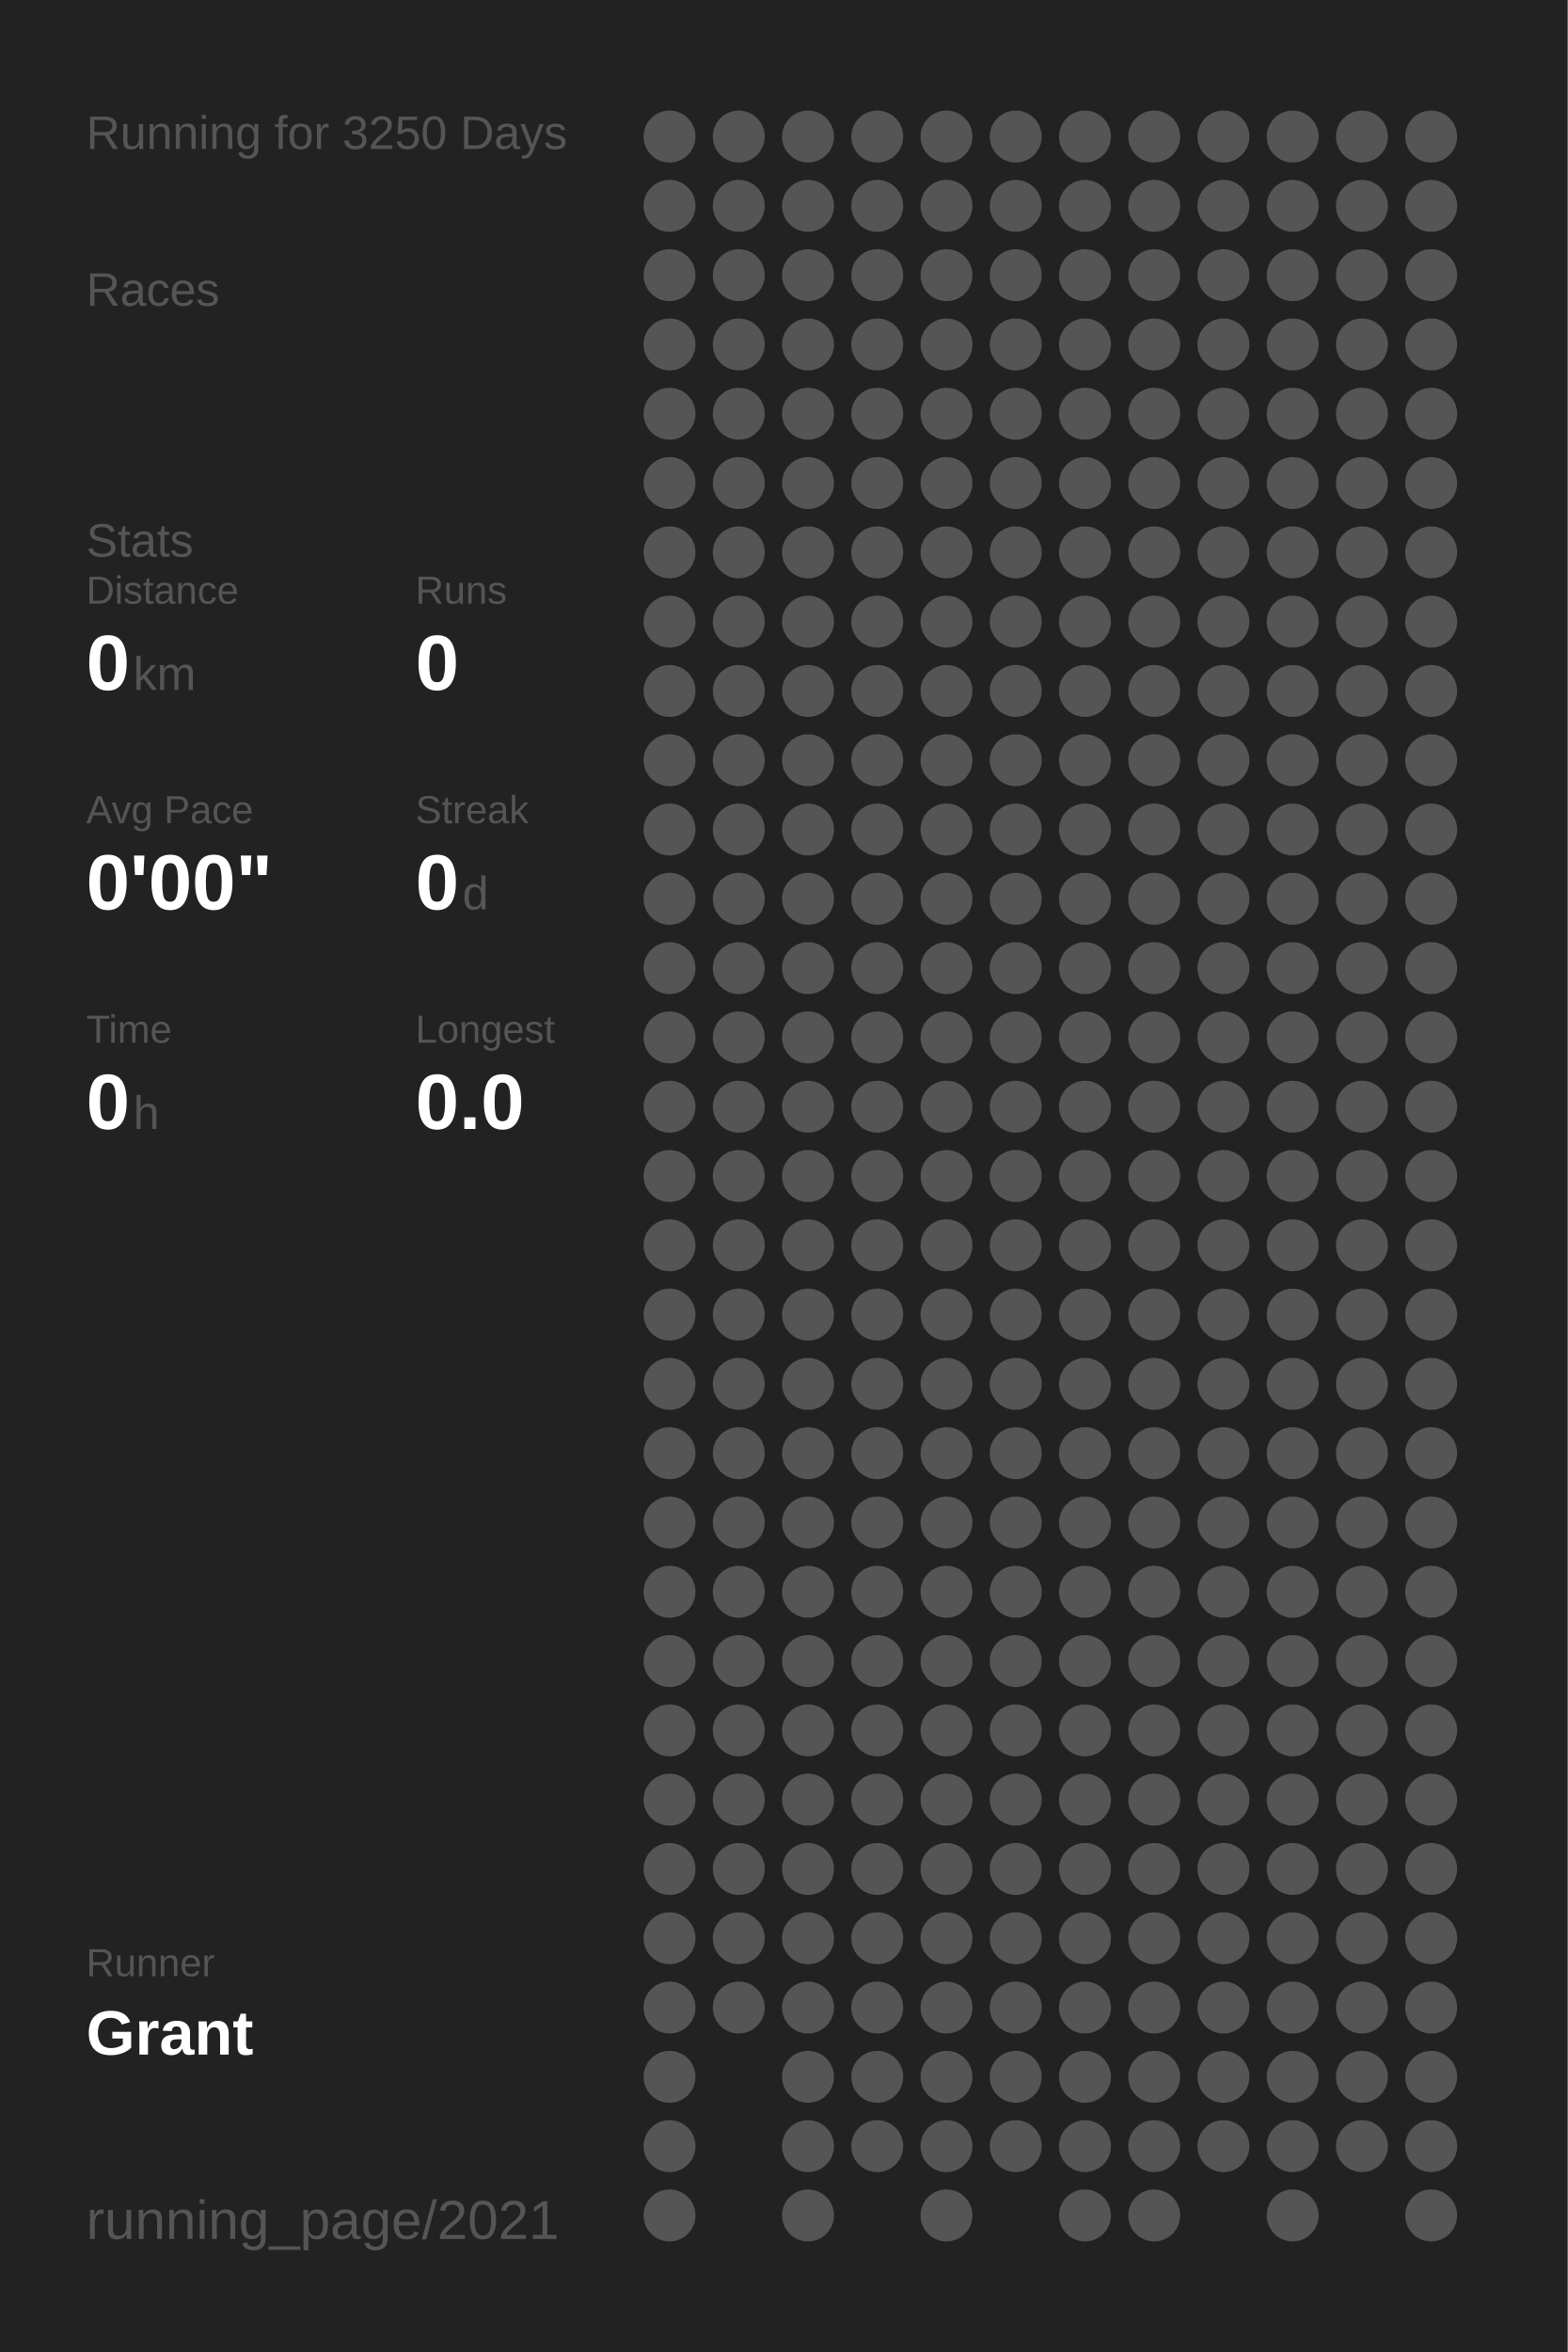
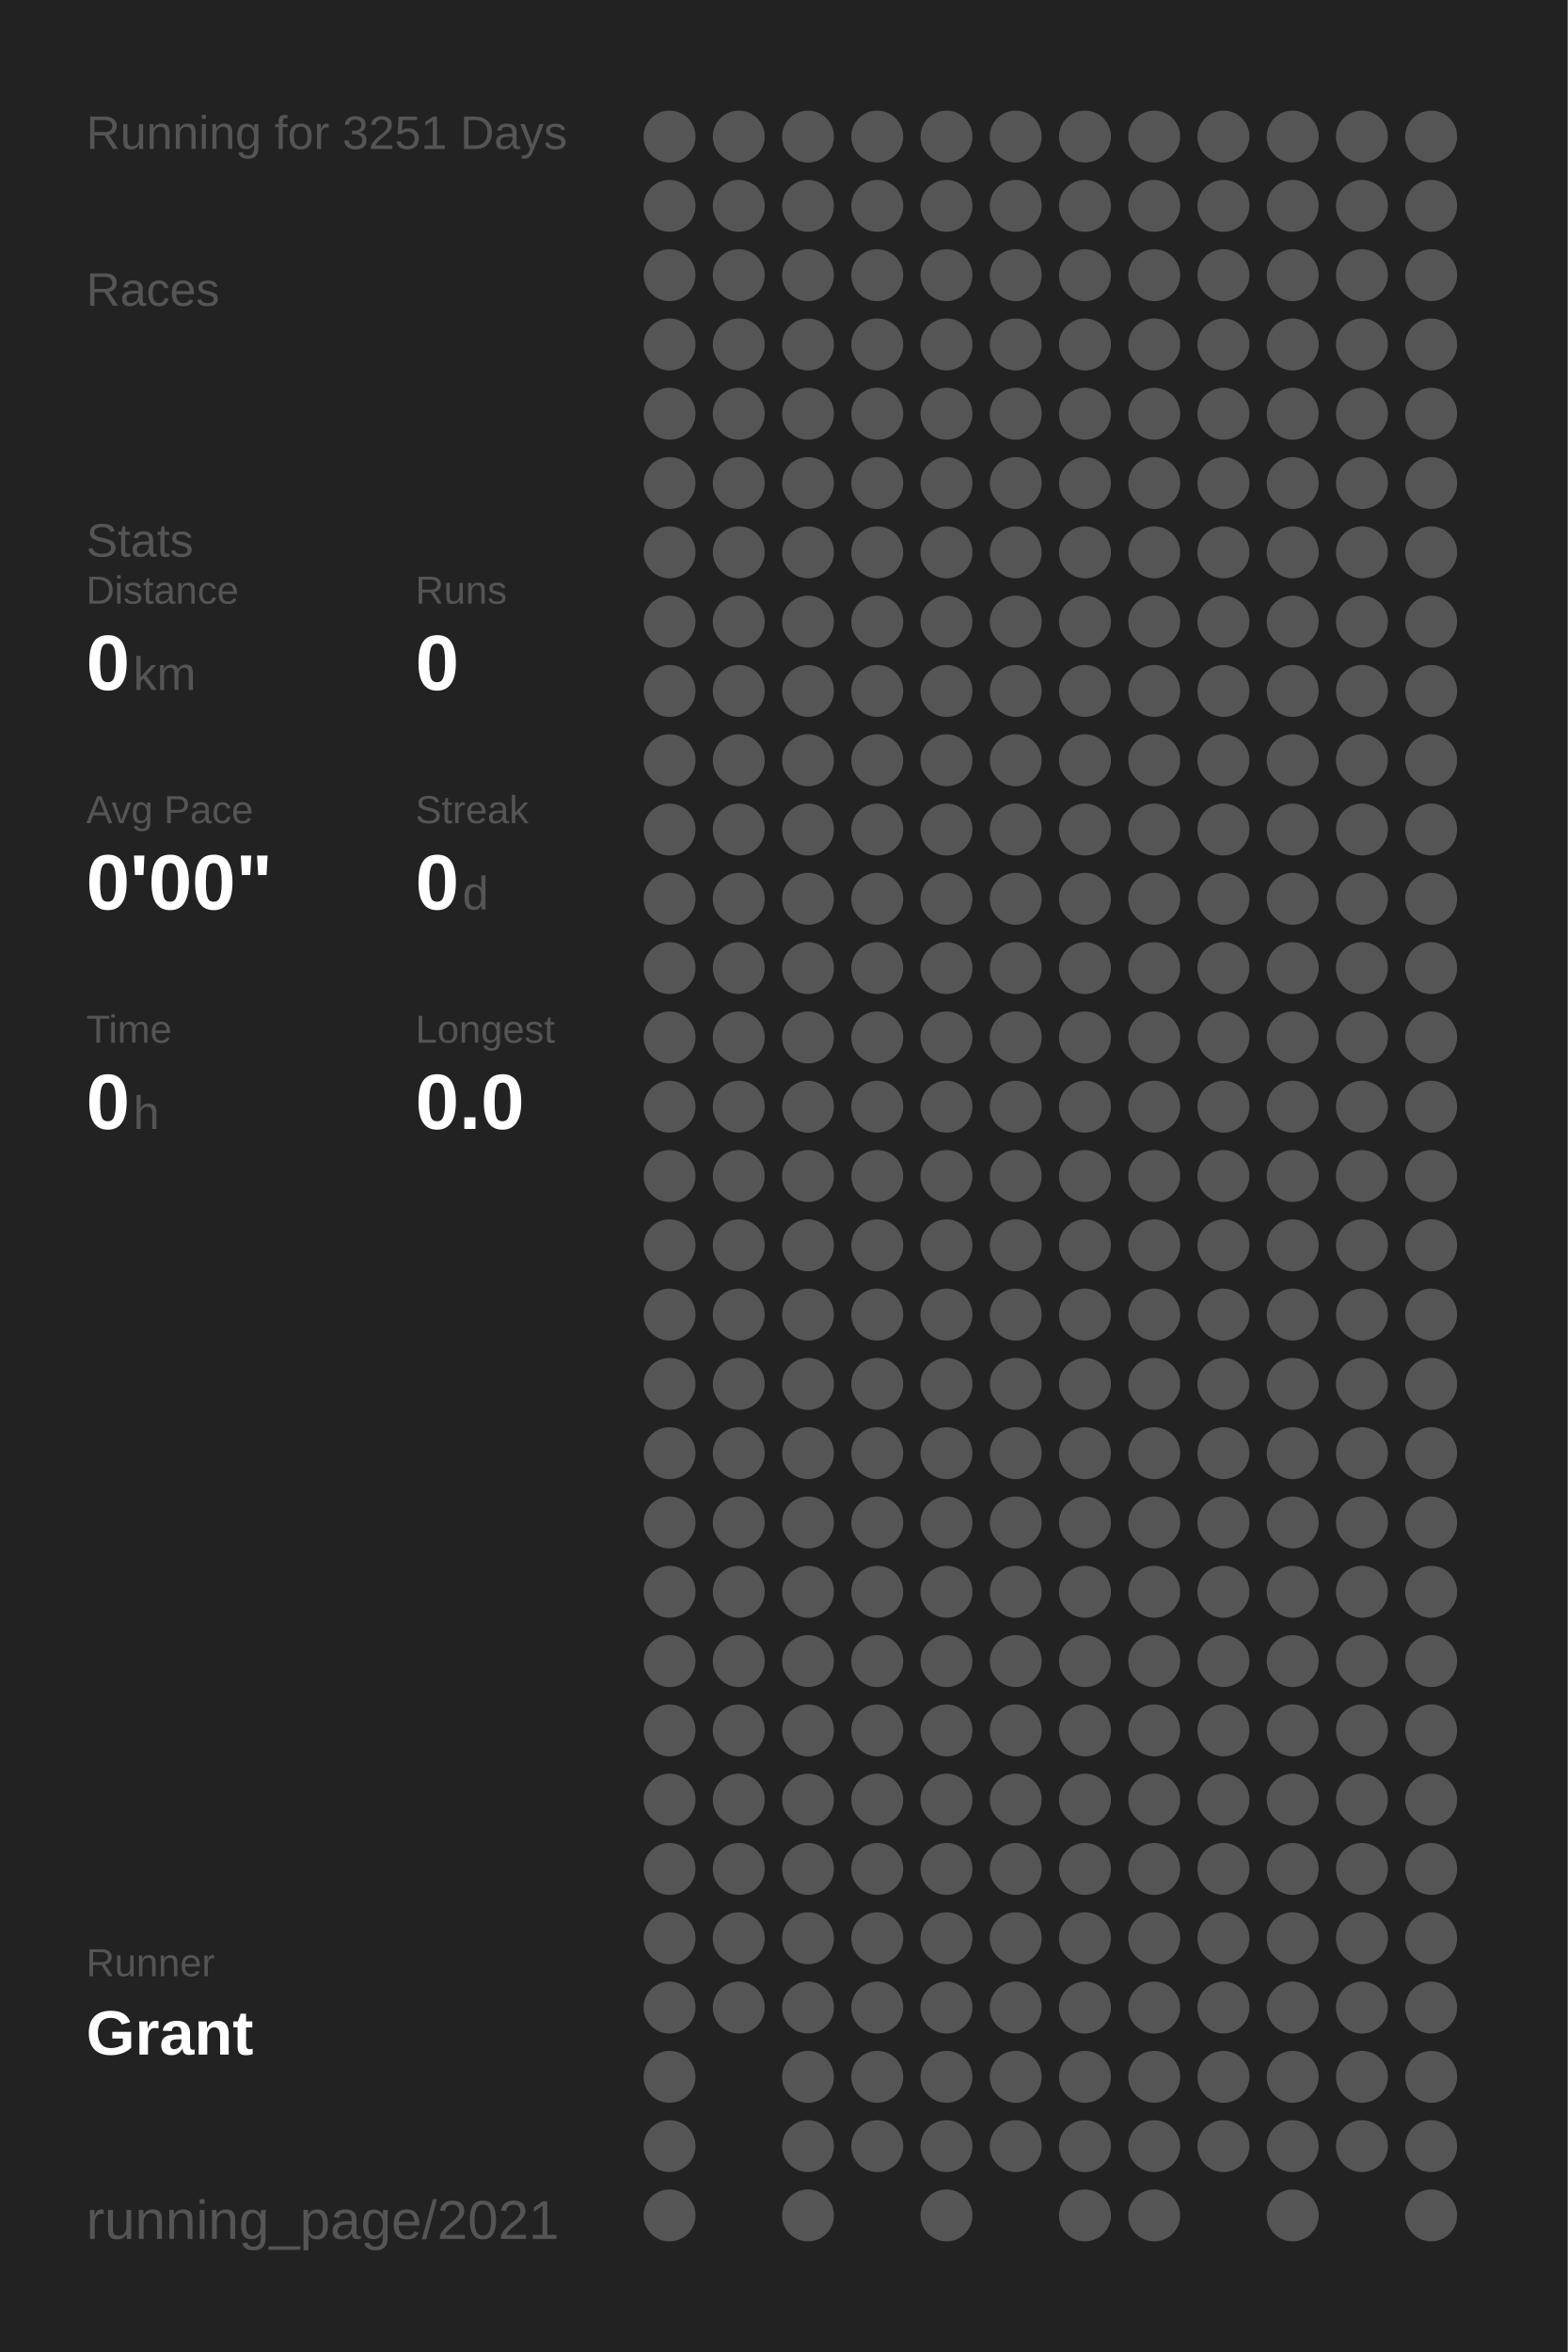
<svg xmlns="http://www.w3.org/2000/svg" baseProfile="full" height="300mm" version="1.1" viewBox="0,0,200,300" width="200mm">
  <defs />
  <rect fill="#222222" height="300" width="200" x="0" y="0" />
-   <text fill="#555555" style="font-size:6px; font-family:Arial;" x="11" y="19">Running for 3250 Days</text>
+   <text fill="#555555" style="font-size:6px; font-family:Arial;" x="11" y="19">Running for 3251 Days</text>
  <text fill="#555555" style="font-size:6px; font-family:Arial;" x="11" y="39">Races</text>
  <text fill="#555555" style="font-size:6px; font-family:Arial;" x="11" y="71">Stats</text>
  <text fill="#555555" style="font-size:5px; font-family:Arial;" x="11" y="77">Distance</text>
  <text fill="#FFFFFF" style="font-size:10px; font-family:Arial; font-weight:bold;" x="11" y="88">0</text>
  <text fill="#555555" style="font-size:6px; font-family:Arial;" x="17" y="88">km</text>
  <text fill="#555555" style="font-size:5px; font-family:Arial;" x="53" y="77">Runs</text>
  <text fill="#FFFFFF" style="font-size:10px; font-family:Arial; font-weight:bold;" x="53" y="88">0</text>
  <text fill="#555555" style="font-size:5px; font-family:Arial;" x="11" y="105">Avg Pace</text>
  <text fill="#FFFFFF" style="font-size:10px; font-family:Arial; font-weight:bold;" x="11" y="116">0'00"</text>
  <text fill="#555555" style="font-size:5px; font-family:Arial;" x="53" y="105">Streak</text>
  <text fill="#FFFFFF" style="font-size:10px; font-family:Arial; font-weight:bold;" x="53" y="116">0</text>
  <text fill="#555555" style="font-size:6px; font-family:Arial;" x="59" y="116">d</text>
  <text fill="#555555" style="font-size:5px; font-family:Arial;" x="11" y="133">Time</text>
  <text fill="#FFFFFF" style="font-size:10px; font-family:Arial; font-weight:bold;" x="11" y="144">0</text>
  <text fill="#555555" style="font-size:6px; font-family:Arial;" x="17" y="144">h</text>
  <text fill="#555555" style="font-size:5px; font-family:Arial;" x="53" y="133">Longest</text>
  <text fill="#FFFFFF" style="font-size:10px; font-family:Arial; font-weight:bold;" x="53" y="144">0.0</text>
  <text fill="#555555" style="font-size:5px; font-family:Arial;" x="11" y="252.065">Runner</text>
  <text fill="#FFFFFF" style="font-size:8px; font-family:Arial; font-weight:bold;" x="11" y="262.065">Grant</text>
  <text fill="#555555" style="font-size:7px; font-family:Arial;" x="11" y="285.581">running_page/2021</text>
  <circle cx="85.417" cy="17.419" fill="#555555" r="3.312" />
  <circle cx="85.417" cy="26.258" fill="#555555" r="3.312" />
  <circle cx="85.417" cy="35.097" fill="#555555" r="3.312" />
  <circle cx="85.417" cy="43.935" fill="#555555" r="3.312" />
  <circle cx="85.417" cy="52.774" fill="#555555" r="3.312" />
  <circle cx="85.417" cy="61.613" fill="#555555" r="3.312" />
  <circle cx="85.417" cy="70.452" fill="#555555" r="3.312" />
  <circle cx="85.417" cy="79.29" fill="#555555" r="3.312" />
  <circle cx="85.417" cy="88.129" fill="#555555" r="3.312" />
  <circle cx="85.417" cy="96.968" fill="#555555" r="3.312" />
  <circle cx="85.417" cy="105.806" fill="#555555" r="3.312" />
  <circle cx="85.417" cy="114.645" fill="#555555" r="3.312" />
  <circle cx="85.417" cy="123.484" fill="#555555" r="3.312" />
  <circle cx="85.417" cy="132.323" fill="#555555" r="3.312" />
  <circle cx="85.417" cy="141.161" fill="#555555" r="3.312" />
  <circle cx="85.417" cy="150" fill="#555555" r="3.312" />
  <circle cx="85.417" cy="158.839" fill="#555555" r="3.312" />
  <circle cx="85.417" cy="167.677" fill="#555555" r="3.312" />
  <circle cx="85.417" cy="176.516" fill="#555555" r="3.312" />
  <circle cx="85.417" cy="185.355" fill="#555555" r="3.312" />
  <circle cx="85.417" cy="194.194" fill="#555555" r="3.312" />
  <circle cx="85.417" cy="203.032" fill="#555555" r="3.312" />
  <circle cx="85.417" cy="211.871" fill="#555555" r="3.312" />
  <circle cx="85.417" cy="220.71" fill="#555555" r="3.312" />
  <circle cx="85.417" cy="229.548" fill="#555555" r="3.312" />
  <circle cx="85.417" cy="238.387" fill="#555555" r="3.312" />
  <circle cx="85.417" cy="247.226" fill="#555555" r="3.312" />
  <circle cx="85.417" cy="256.065" fill="#555555" r="3.312" />
  <circle cx="85.417" cy="264.903" fill="#555555" r="3.312" />
  <circle cx="85.417" cy="273.742" fill="#555555" r="3.312" />
  <circle cx="85.417" cy="282.581" fill="#555555" r="3.312" />
  <circle cx="94.25" cy="17.419" fill="#555555" r="3.312" />
  <circle cx="94.25" cy="26.258" fill="#555555" r="3.312" />
  <circle cx="94.25" cy="35.097" fill="#555555" r="3.312" />
  <circle cx="94.25" cy="43.935" fill="#555555" r="3.312" />
  <circle cx="94.25" cy="52.774" fill="#555555" r="3.312" />
  <circle cx="94.25" cy="61.613" fill="#555555" r="3.312" />
  <circle cx="94.25" cy="70.452" fill="#555555" r="3.312" />
  <circle cx="94.25" cy="79.29" fill="#555555" r="3.312" />
  <circle cx="94.25" cy="88.129" fill="#555555" r="3.312" />
  <circle cx="94.25" cy="96.968" fill="#555555" r="3.312" />
  <circle cx="94.25" cy="105.806" fill="#555555" r="3.312" />
  <circle cx="94.25" cy="114.645" fill="#555555" r="3.312" />
  <circle cx="94.25" cy="123.484" fill="#555555" r="3.312" />
  <circle cx="94.25" cy="132.323" fill="#555555" r="3.312" />
  <circle cx="94.25" cy="141.161" fill="#555555" r="3.312" />
  <circle cx="94.25" cy="150" fill="#555555" r="3.312" />
  <circle cx="94.25" cy="158.839" fill="#555555" r="3.312" />
  <circle cx="94.25" cy="167.677" fill="#555555" r="3.312" />
  <circle cx="94.25" cy="176.516" fill="#555555" r="3.312" />
  <circle cx="94.25" cy="185.355" fill="#555555" r="3.312" />
  <circle cx="94.25" cy="194.194" fill="#555555" r="3.312" />
  <circle cx="94.25" cy="203.032" fill="#555555" r="3.312" />
  <circle cx="94.25" cy="211.871" fill="#555555" r="3.312" />
  <circle cx="94.25" cy="220.71" fill="#555555" r="3.312" />
  <circle cx="94.25" cy="229.548" fill="#555555" r="3.312" />
  <circle cx="94.25" cy="238.387" fill="#555555" r="3.312" />
  <circle cx="94.25" cy="247.226" fill="#555555" r="3.312" />
  <circle cx="94.25" cy="256.065" fill="#555555" r="3.312" />
  <circle cx="103.083" cy="17.419" fill="#555555" r="3.312" />
  <circle cx="103.083" cy="26.258" fill="#555555" r="3.312" />
  <circle cx="103.083" cy="35.097" fill="#555555" r="3.312" />
  <circle cx="103.083" cy="43.935" fill="#555555" r="3.312" />
  <circle cx="103.083" cy="52.774" fill="#555555" r="3.312" />
  <circle cx="103.083" cy="61.613" fill="#555555" r="3.312" />
  <circle cx="103.083" cy="70.452" fill="#555555" r="3.312" />
  <circle cx="103.083" cy="79.29" fill="#555555" r="3.312" />
  <circle cx="103.083" cy="88.129" fill="#555555" r="3.312" />
  <circle cx="103.083" cy="96.968" fill="#555555" r="3.312" />
  <circle cx="103.083" cy="105.806" fill="#555555" r="3.312" />
  <circle cx="103.083" cy="114.645" fill="#555555" r="3.312" />
  <circle cx="103.083" cy="123.484" fill="#555555" r="3.312" />
  <circle cx="103.083" cy="132.323" fill="#555555" r="3.312" />
  <circle cx="103.083" cy="141.161" fill="#555555" r="3.312" />
  <circle cx="103.083" cy="150" fill="#555555" r="3.312" />
  <circle cx="103.083" cy="158.839" fill="#555555" r="3.312" />
  <circle cx="103.083" cy="167.677" fill="#555555" r="3.312" />
  <circle cx="103.083" cy="176.516" fill="#555555" r="3.312" />
  <circle cx="103.083" cy="185.355" fill="#555555" r="3.312" />
  <circle cx="103.083" cy="194.194" fill="#555555" r="3.312" />
  <circle cx="103.083" cy="203.032" fill="#555555" r="3.312" />
  <circle cx="103.083" cy="211.871" fill="#555555" r="3.312" />
  <circle cx="103.083" cy="220.71" fill="#555555" r="3.312" />
  <circle cx="103.083" cy="229.548" fill="#555555" r="3.312" />
  <circle cx="103.083" cy="238.387" fill="#555555" r="3.312" />
  <circle cx="103.083" cy="247.226" fill="#555555" r="3.312" />
  <circle cx="103.083" cy="256.065" fill="#555555" r="3.312" />
  <circle cx="103.083" cy="264.903" fill="#555555" r="3.312" />
  <circle cx="103.083" cy="273.742" fill="#555555" r="3.312" />
  <circle cx="103.083" cy="282.581" fill="#555555" r="3.312" />
  <circle cx="111.917" cy="17.419" fill="#555555" r="3.312" />
  <circle cx="111.917" cy="26.258" fill="#555555" r="3.312" />
  <circle cx="111.917" cy="35.097" fill="#555555" r="3.312" />
  <circle cx="111.917" cy="43.935" fill="#555555" r="3.312" />
  <circle cx="111.917" cy="52.774" fill="#555555" r="3.312" />
  <circle cx="111.917" cy="61.613" fill="#555555" r="3.312" />
  <circle cx="111.917" cy="70.452" fill="#555555" r="3.312" />
  <circle cx="111.917" cy="79.29" fill="#555555" r="3.312" />
  <circle cx="111.917" cy="88.129" fill="#555555" r="3.312" />
  <circle cx="111.917" cy="96.968" fill="#555555" r="3.312" />
  <circle cx="111.917" cy="105.806" fill="#555555" r="3.312" />
  <circle cx="111.917" cy="114.645" fill="#555555" r="3.312" />
  <circle cx="111.917" cy="123.484" fill="#555555" r="3.312" />
  <circle cx="111.917" cy="132.323" fill="#555555" r="3.312" />
  <circle cx="111.917" cy="141.161" fill="#555555" r="3.312" />
  <circle cx="111.917" cy="150" fill="#555555" r="3.312" />
  <circle cx="111.917" cy="158.839" fill="#555555" r="3.312" />
  <circle cx="111.917" cy="167.677" fill="#555555" r="3.312" />
  <circle cx="111.917" cy="176.516" fill="#555555" r="3.312" />
  <circle cx="111.917" cy="185.355" fill="#555555" r="3.312" />
  <circle cx="111.917" cy="194.194" fill="#555555" r="3.312" />
  <circle cx="111.917" cy="203.032" fill="#555555" r="3.312" />
  <circle cx="111.917" cy="211.871" fill="#555555" r="3.312" />
  <circle cx="111.917" cy="220.71" fill="#555555" r="3.312" />
  <circle cx="111.917" cy="229.548" fill="#555555" r="3.312" />
  <circle cx="111.917" cy="238.387" fill="#555555" r="3.312" />
  <circle cx="111.917" cy="247.226" fill="#555555" r="3.312" />
  <circle cx="111.917" cy="256.065" fill="#555555" r="3.312" />
  <circle cx="111.917" cy="264.903" fill="#555555" r="3.312" />
  <circle cx="111.917" cy="273.742" fill="#555555" r="3.312" />
  <circle cx="120.75" cy="17.419" fill="#555555" r="3.312" />
  <circle cx="120.75" cy="26.258" fill="#555555" r="3.312" />
  <circle cx="120.75" cy="35.097" fill="#555555" r="3.312" />
  <circle cx="120.75" cy="43.935" fill="#555555" r="3.312" />
  <circle cx="120.75" cy="52.774" fill="#555555" r="3.312" />
  <circle cx="120.75" cy="61.613" fill="#555555" r="3.312" />
  <circle cx="120.75" cy="70.452" fill="#555555" r="3.312" />
  <circle cx="120.75" cy="79.29" fill="#555555" r="3.312" />
  <circle cx="120.75" cy="88.129" fill="#555555" r="3.312" />
  <circle cx="120.75" cy="96.968" fill="#555555" r="3.312" />
  <circle cx="120.75" cy="105.806" fill="#555555" r="3.312" />
  <circle cx="120.75" cy="114.645" fill="#555555" r="3.312" />
  <circle cx="120.75" cy="123.484" fill="#555555" r="3.312" />
  <circle cx="120.75" cy="132.323" fill="#555555" r="3.312" />
  <circle cx="120.75" cy="141.161" fill="#555555" r="3.312" />
  <circle cx="120.75" cy="150" fill="#555555" r="3.312" />
  <circle cx="120.75" cy="158.839" fill="#555555" r="3.312" />
  <circle cx="120.75" cy="167.677" fill="#555555" r="3.312" />
  <circle cx="120.75" cy="176.516" fill="#555555" r="3.312" />
  <circle cx="120.75" cy="185.355" fill="#555555" r="3.312" />
  <circle cx="120.75" cy="194.194" fill="#555555" r="3.312" />
  <circle cx="120.75" cy="203.032" fill="#555555" r="3.312" />
  <circle cx="120.75" cy="211.871" fill="#555555" r="3.312" />
  <circle cx="120.75" cy="220.71" fill="#555555" r="3.312" />
  <circle cx="120.75" cy="229.548" fill="#555555" r="3.312" />
  <circle cx="120.75" cy="238.387" fill="#555555" r="3.312" />
  <circle cx="120.75" cy="247.226" fill="#555555" r="3.312" />
  <circle cx="120.75" cy="256.065" fill="#555555" r="3.312" />
  <circle cx="120.75" cy="264.903" fill="#555555" r="3.312" />
  <circle cx="120.75" cy="273.742" fill="#555555" r="3.312" />
  <circle cx="120.75" cy="282.581" fill="#555555" r="3.312" />
  <circle cx="129.583" cy="17.419" fill="#555555" r="3.312" />
  <circle cx="129.583" cy="26.258" fill="#555555" r="3.312" />
  <circle cx="129.583" cy="35.097" fill="#555555" r="3.312" />
  <circle cx="129.583" cy="43.935" fill="#555555" r="3.312" />
  <circle cx="129.583" cy="52.774" fill="#555555" r="3.312" />
  <circle cx="129.583" cy="61.613" fill="#555555" r="3.312" />
  <circle cx="129.583" cy="70.452" fill="#555555" r="3.312" />
  <circle cx="129.583" cy="79.29" fill="#555555" r="3.312" />
  <circle cx="129.583" cy="88.129" fill="#555555" r="3.312" />
  <circle cx="129.583" cy="96.968" fill="#555555" r="3.312" />
  <circle cx="129.583" cy="105.806" fill="#555555" r="3.312" />
  <circle cx="129.583" cy="114.645" fill="#555555" r="3.312" />
  <circle cx="129.583" cy="123.484" fill="#555555" r="3.312" />
  <circle cx="129.583" cy="132.323" fill="#555555" r="3.312" />
  <circle cx="129.583" cy="141.161" fill="#555555" r="3.312" />
  <circle cx="129.583" cy="150" fill="#555555" r="3.312" />
  <circle cx="129.583" cy="158.839" fill="#555555" r="3.312" />
  <circle cx="129.583" cy="167.677" fill="#555555" r="3.312" />
  <circle cx="129.583" cy="176.516" fill="#555555" r="3.312" />
  <circle cx="129.583" cy="185.355" fill="#555555" r="3.312" />
  <circle cx="129.583" cy="194.194" fill="#555555" r="3.312" />
  <circle cx="129.583" cy="203.032" fill="#555555" r="3.312" />
  <circle cx="129.583" cy="211.871" fill="#555555" r="3.312" />
  <circle cx="129.583" cy="220.71" fill="#555555" r="3.312" />
  <circle cx="129.583" cy="229.548" fill="#555555" r="3.312" />
  <circle cx="129.583" cy="238.387" fill="#555555" r="3.312" />
  <circle cx="129.583" cy="247.226" fill="#555555" r="3.312" />
  <circle cx="129.583" cy="256.065" fill="#555555" r="3.312" />
  <circle cx="129.583" cy="264.903" fill="#555555" r="3.312" />
  <circle cx="129.583" cy="273.742" fill="#555555" r="3.312" />
  <circle cx="138.417" cy="17.419" fill="#555555" r="3.312" />
  <circle cx="138.417" cy="26.258" fill="#555555" r="3.312" />
  <circle cx="138.417" cy="35.097" fill="#555555" r="3.312" />
  <circle cx="138.417" cy="43.935" fill="#555555" r="3.312" />
  <circle cx="138.417" cy="52.774" fill="#555555" r="3.312" />
  <circle cx="138.417" cy="61.613" fill="#555555" r="3.312" />
  <circle cx="138.417" cy="70.452" fill="#555555" r="3.312" />
  <circle cx="138.417" cy="79.29" fill="#555555" r="3.312" />
  <circle cx="138.417" cy="88.129" fill="#555555" r="3.312" />
  <circle cx="138.417" cy="96.968" fill="#555555" r="3.312" />
  <circle cx="138.417" cy="105.806" fill="#555555" r="3.312" />
  <circle cx="138.417" cy="114.645" fill="#555555" r="3.312" />
  <circle cx="138.417" cy="123.484" fill="#555555" r="3.312" />
  <circle cx="138.417" cy="132.323" fill="#555555" r="3.312" />
  <circle cx="138.417" cy="141.161" fill="#555555" r="3.312" />
  <circle cx="138.417" cy="150" fill="#555555" r="3.312" />
  <circle cx="138.417" cy="158.839" fill="#555555" r="3.312" />
  <circle cx="138.417" cy="167.677" fill="#555555" r="3.312" />
  <circle cx="138.417" cy="176.516" fill="#555555" r="3.312" />
  <circle cx="138.417" cy="185.355" fill="#555555" r="3.312" />
  <circle cx="138.417" cy="194.194" fill="#555555" r="3.312" />
  <circle cx="138.417" cy="203.032" fill="#555555" r="3.312" />
  <circle cx="138.417" cy="211.871" fill="#555555" r="3.312" />
  <circle cx="138.417" cy="220.71" fill="#555555" r="3.312" />
  <circle cx="138.417" cy="229.548" fill="#555555" r="3.312" />
  <circle cx="138.417" cy="238.387" fill="#555555" r="3.312" />
  <circle cx="138.417" cy="247.226" fill="#555555" r="3.312" />
  <circle cx="138.417" cy="256.065" fill="#555555" r="3.312" />
  <circle cx="138.417" cy="264.903" fill="#555555" r="3.312" />
  <circle cx="138.417" cy="273.742" fill="#555555" r="3.312" />
  <circle cx="138.417" cy="282.581" fill="#555555" r="3.312" />
  <circle cx="147.25" cy="17.419" fill="#555555" r="3.312" />
  <circle cx="147.25" cy="26.258" fill="#555555" r="3.312" />
  <circle cx="147.25" cy="35.097" fill="#555555" r="3.312" />
  <circle cx="147.25" cy="43.935" fill="#555555" r="3.312" />
  <circle cx="147.25" cy="52.774" fill="#555555" r="3.312" />
  <circle cx="147.25" cy="61.613" fill="#555555" r="3.312" />
  <circle cx="147.25" cy="70.452" fill="#555555" r="3.312" />
  <circle cx="147.25" cy="79.29" fill="#555555" r="3.312" />
  <circle cx="147.25" cy="88.129" fill="#555555" r="3.312" />
  <circle cx="147.25" cy="96.968" fill="#555555" r="3.312" />
  <circle cx="147.25" cy="105.806" fill="#555555" r="3.312" />
  <circle cx="147.25" cy="114.645" fill="#555555" r="3.312" />
  <circle cx="147.25" cy="123.484" fill="#555555" r="3.312" />
  <circle cx="147.25" cy="132.323" fill="#555555" r="3.312" />
  <circle cx="147.25" cy="141.161" fill="#555555" r="3.312" />
  <circle cx="147.25" cy="150" fill="#555555" r="3.312" />
  <circle cx="147.25" cy="158.839" fill="#555555" r="3.312" />
  <circle cx="147.25" cy="167.677" fill="#555555" r="3.312" />
  <circle cx="147.25" cy="176.516" fill="#555555" r="3.312" />
  <circle cx="147.25" cy="185.355" fill="#555555" r="3.312" />
  <circle cx="147.25" cy="194.194" fill="#555555" r="3.312" />
  <circle cx="147.25" cy="203.032" fill="#555555" r="3.312" />
  <circle cx="147.25" cy="211.871" fill="#555555" r="3.312" />
  <circle cx="147.25" cy="220.71" fill="#555555" r="3.312" />
  <circle cx="147.25" cy="229.548" fill="#555555" r="3.312" />
  <circle cx="147.25" cy="238.387" fill="#555555" r="3.312" />
  <circle cx="147.25" cy="247.226" fill="#555555" r="3.312" />
  <circle cx="147.25" cy="256.065" fill="#555555" r="3.312" />
  <circle cx="147.25" cy="264.903" fill="#555555" r="3.312" />
  <circle cx="147.25" cy="273.742" fill="#555555" r="3.312" />
  <circle cx="147.25" cy="282.581" fill="#555555" r="3.312" />
  <circle cx="156.083" cy="17.419" fill="#555555" r="3.312" />
  <circle cx="156.083" cy="26.258" fill="#555555" r="3.312" />
  <circle cx="156.083" cy="35.097" fill="#555555" r="3.312" />
  <circle cx="156.083" cy="43.935" fill="#555555" r="3.312" />
  <circle cx="156.083" cy="52.774" fill="#555555" r="3.312" />
  <circle cx="156.083" cy="61.613" fill="#555555" r="3.312" />
  <circle cx="156.083" cy="70.452" fill="#555555" r="3.312" />
  <circle cx="156.083" cy="79.29" fill="#555555" r="3.312" />
  <circle cx="156.083" cy="88.129" fill="#555555" r="3.312" />
  <circle cx="156.083" cy="96.968" fill="#555555" r="3.312" />
  <circle cx="156.083" cy="105.806" fill="#555555" r="3.312" />
  <circle cx="156.083" cy="114.645" fill="#555555" r="3.312" />
  <circle cx="156.083" cy="123.484" fill="#555555" r="3.312" />
  <circle cx="156.083" cy="132.323" fill="#555555" r="3.312" />
  <circle cx="156.083" cy="141.161" fill="#555555" r="3.312" />
  <circle cx="156.083" cy="150" fill="#555555" r="3.312" />
  <circle cx="156.083" cy="158.839" fill="#555555" r="3.312" />
  <circle cx="156.083" cy="167.677" fill="#555555" r="3.312" />
  <circle cx="156.083" cy="176.516" fill="#555555" r="3.312" />
  <circle cx="156.083" cy="185.355" fill="#555555" r="3.312" />
  <circle cx="156.083" cy="194.194" fill="#555555" r="3.312" />
  <circle cx="156.083" cy="203.032" fill="#555555" r="3.312" />
  <circle cx="156.083" cy="211.871" fill="#555555" r="3.312" />
  <circle cx="156.083" cy="220.71" fill="#555555" r="3.312" />
  <circle cx="156.083" cy="229.548" fill="#555555" r="3.312" />
  <circle cx="156.083" cy="238.387" fill="#555555" r="3.312" />
  <circle cx="156.083" cy="247.226" fill="#555555" r="3.312" />
  <circle cx="156.083" cy="256.065" fill="#555555" r="3.312" />
  <circle cx="156.083" cy="264.903" fill="#555555" r="3.312" />
  <circle cx="156.083" cy="273.742" fill="#555555" r="3.312" />
  <circle cx="164.917" cy="17.419" fill="#555555" r="3.312" />
  <circle cx="164.917" cy="26.258" fill="#555555" r="3.312" />
  <circle cx="164.917" cy="35.097" fill="#555555" r="3.312" />
  <circle cx="164.917" cy="43.935" fill="#555555" r="3.312" />
  <circle cx="164.917" cy="52.774" fill="#555555" r="3.312" />
  <circle cx="164.917" cy="61.613" fill="#555555" r="3.312" />
  <circle cx="164.917" cy="70.452" fill="#555555" r="3.312" />
  <circle cx="164.917" cy="79.29" fill="#555555" r="3.312" />
  <circle cx="164.917" cy="88.129" fill="#555555" r="3.312" />
  <circle cx="164.917" cy="96.968" fill="#555555" r="3.312" />
  <circle cx="164.917" cy="105.806" fill="#555555" r="3.312" />
  <circle cx="164.917" cy="114.645" fill="#555555" r="3.312" />
  <circle cx="164.917" cy="123.484" fill="#555555" r="3.312" />
  <circle cx="164.917" cy="132.323" fill="#555555" r="3.312" />
  <circle cx="164.917" cy="141.161" fill="#555555" r="3.312" />
  <circle cx="164.917" cy="150" fill="#555555" r="3.312" />
  <circle cx="164.917" cy="158.839" fill="#555555" r="3.312" />
  <circle cx="164.917" cy="167.677" fill="#555555" r="3.312" />
  <circle cx="164.917" cy="176.516" fill="#555555" r="3.312" />
  <circle cx="164.917" cy="185.355" fill="#555555" r="3.312" />
  <circle cx="164.917" cy="194.194" fill="#555555" r="3.312" />
  <circle cx="164.917" cy="203.032" fill="#555555" r="3.312" />
  <circle cx="164.917" cy="211.871" fill="#555555" r="3.312" />
  <circle cx="164.917" cy="220.71" fill="#555555" r="3.312" />
  <circle cx="164.917" cy="229.548" fill="#555555" r="3.312" />
  <circle cx="164.917" cy="238.387" fill="#555555" r="3.312" />
  <circle cx="164.917" cy="247.226" fill="#555555" r="3.312" />
  <circle cx="164.917" cy="256.065" fill="#555555" r="3.312" />
  <circle cx="164.917" cy="264.903" fill="#555555" r="3.312" />
  <circle cx="164.917" cy="273.742" fill="#555555" r="3.312" />
  <circle cx="164.917" cy="282.581" fill="#555555" r="3.312" />
  <circle cx="173.75" cy="17.419" fill="#555555" r="3.312" />
  <circle cx="173.75" cy="26.258" fill="#555555" r="3.312" />
  <circle cx="173.75" cy="35.097" fill="#555555" r="3.312" />
  <circle cx="173.75" cy="43.935" fill="#555555" r="3.312" />
  <circle cx="173.75" cy="52.774" fill="#555555" r="3.312" />
  <circle cx="173.75" cy="61.613" fill="#555555" r="3.312" />
  <circle cx="173.75" cy="70.452" fill="#555555" r="3.312" />
  <circle cx="173.75" cy="79.29" fill="#555555" r="3.312" />
  <circle cx="173.75" cy="88.129" fill="#555555" r="3.312" />
  <circle cx="173.75" cy="96.968" fill="#555555" r="3.312" />
  <circle cx="173.75" cy="105.806" fill="#555555" r="3.312" />
  <circle cx="173.75" cy="114.645" fill="#555555" r="3.312" />
  <circle cx="173.75" cy="123.484" fill="#555555" r="3.312" />
  <circle cx="173.75" cy="132.323" fill="#555555" r="3.312" />
  <circle cx="173.75" cy="141.161" fill="#555555" r="3.312" />
  <circle cx="173.75" cy="150" fill="#555555" r="3.312" />
  <circle cx="173.75" cy="158.839" fill="#555555" r="3.312" />
  <circle cx="173.75" cy="167.677" fill="#555555" r="3.312" />
  <circle cx="173.75" cy="176.516" fill="#555555" r="3.312" />
  <circle cx="173.75" cy="185.355" fill="#555555" r="3.312" />
  <circle cx="173.75" cy="194.194" fill="#555555" r="3.312" />
  <circle cx="173.75" cy="203.032" fill="#555555" r="3.312" />
  <circle cx="173.75" cy="211.871" fill="#555555" r="3.312" />
  <circle cx="173.75" cy="220.71" fill="#555555" r="3.312" />
  <circle cx="173.75" cy="229.548" fill="#555555" r="3.312" />
  <circle cx="173.75" cy="238.387" fill="#555555" r="3.312" />
  <circle cx="173.75" cy="247.226" fill="#555555" r="3.312" />
  <circle cx="173.75" cy="256.065" fill="#555555" r="3.312" />
  <circle cx="173.75" cy="264.903" fill="#555555" r="3.312" />
  <circle cx="173.75" cy="273.742" fill="#555555" r="3.312" />
  <circle cx="182.583" cy="17.419" fill="#555555" r="3.312" />
  <circle cx="182.583" cy="26.258" fill="#555555" r="3.312" />
  <circle cx="182.583" cy="35.097" fill="#555555" r="3.312" />
  <circle cx="182.583" cy="43.935" fill="#555555" r="3.312" />
  <circle cx="182.583" cy="52.774" fill="#555555" r="3.312" />
  <circle cx="182.583" cy="61.613" fill="#555555" r="3.312" />
  <circle cx="182.583" cy="70.452" fill="#555555" r="3.312" />
  <circle cx="182.583" cy="79.29" fill="#555555" r="3.312" />
  <circle cx="182.583" cy="88.129" fill="#555555" r="3.312" />
  <circle cx="182.583" cy="96.968" fill="#555555" r="3.312" />
  <circle cx="182.583" cy="105.806" fill="#555555" r="3.312" />
  <circle cx="182.583" cy="114.645" fill="#555555" r="3.312" />
  <circle cx="182.583" cy="123.484" fill="#555555" r="3.312" />
  <circle cx="182.583" cy="132.323" fill="#555555" r="3.312" />
  <circle cx="182.583" cy="141.161" fill="#555555" r="3.312" />
  <circle cx="182.583" cy="150" fill="#555555" r="3.312" />
  <circle cx="182.583" cy="158.839" fill="#555555" r="3.312" />
  <circle cx="182.583" cy="167.677" fill="#555555" r="3.312" />
  <circle cx="182.583" cy="176.516" fill="#555555" r="3.312" />
  <circle cx="182.583" cy="185.355" fill="#555555" r="3.312" />
  <circle cx="182.583" cy="194.194" fill="#555555" r="3.312" />
  <circle cx="182.583" cy="203.032" fill="#555555" r="3.312" />
  <circle cx="182.583" cy="211.871" fill="#555555" r="3.312" />
  <circle cx="182.583" cy="220.71" fill="#555555" r="3.312" />
  <circle cx="182.583" cy="229.548" fill="#555555" r="3.312" />
  <circle cx="182.583" cy="238.387" fill="#555555" r="3.312" />
  <circle cx="182.583" cy="247.226" fill="#555555" r="3.312" />
  <circle cx="182.583" cy="256.065" fill="#555555" r="3.312" />
  <circle cx="182.583" cy="264.903" fill="#555555" r="3.312" />
  <circle cx="182.583" cy="273.742" fill="#555555" r="3.312" />
  <circle cx="182.583" cy="282.581" fill="#555555" r="3.312" />
</svg>
